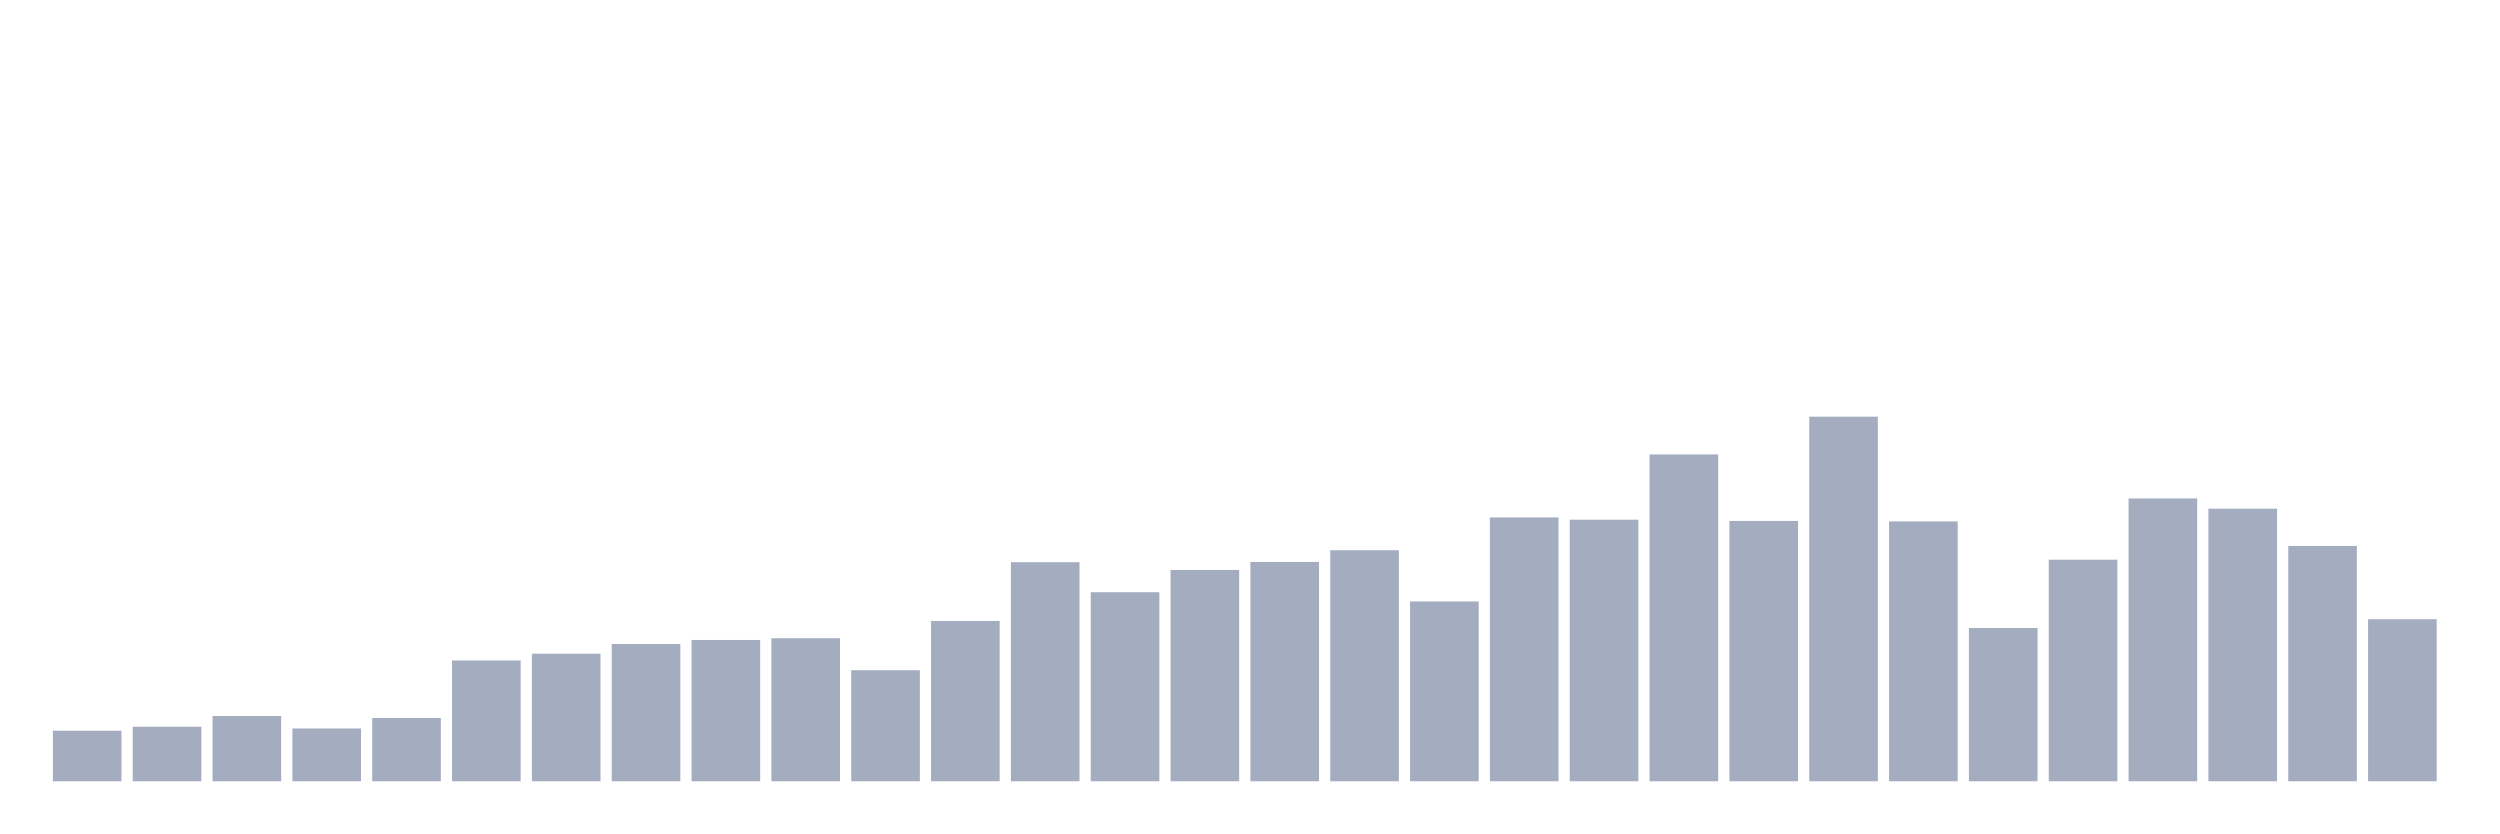
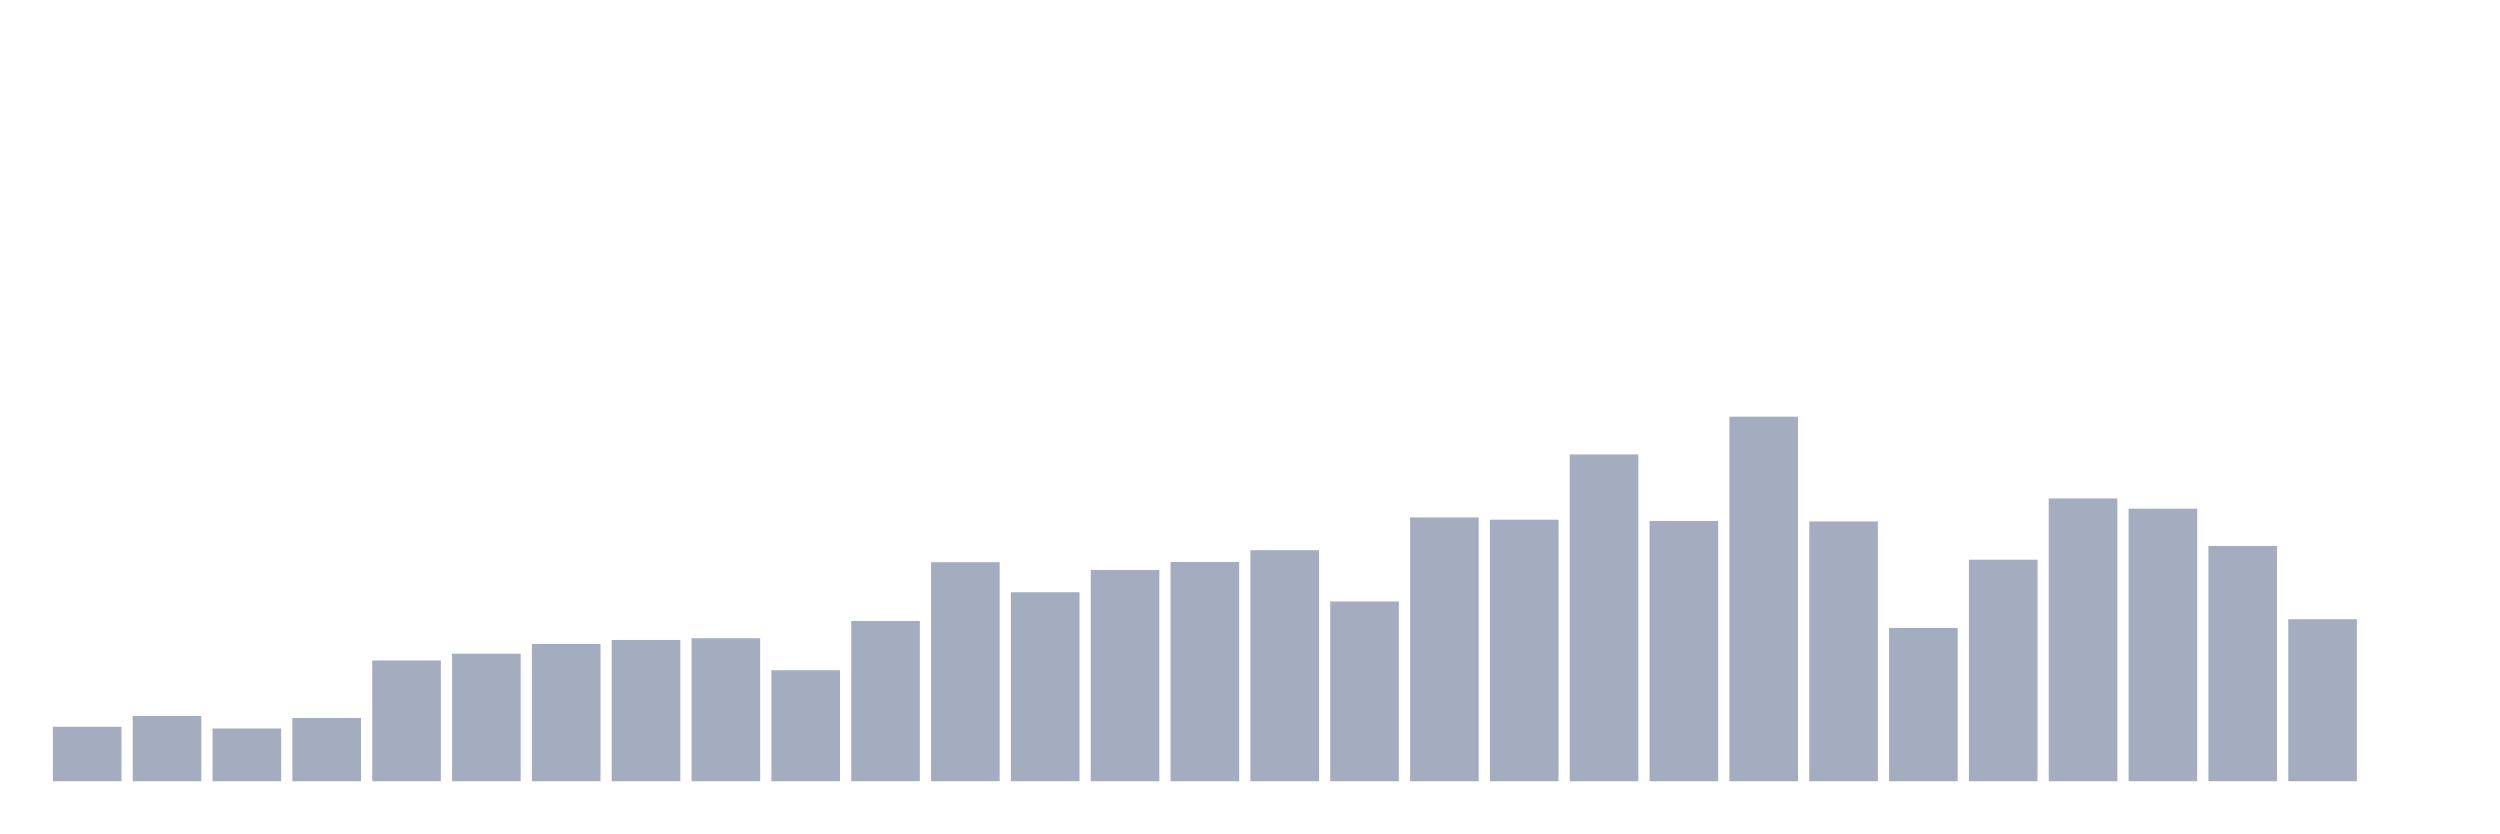
<svg xmlns="http://www.w3.org/2000/svg" viewBox="0 0 480 160">
  <g transform="translate(10,10)">
-     <rect class="bar" x="0.153" width="13.175" y="130.302" height="9.698" fill="rgb(164,173,192)" />
-     <rect class="bar" x="15.482" width="13.175" y="129.534" height="10.466" fill="rgb(164,173,192)" />
-     <rect class="bar" x="30.81" width="13.175" y="127.469" height="12.531" fill="rgb(164,173,192)" />
-     <rect class="bar" x="46.138" width="13.175" y="129.87" height="10.13" fill="rgb(164,173,192)" />
-     <rect class="bar" x="61.466" width="13.175" y="127.853" height="12.147" fill="rgb(164,173,192)" />
-     <rect class="bar" x="76.794" width="13.175" y="116.811" height="23.189" fill="rgb(164,173,192)" />
-     <rect class="bar" x="92.123" width="13.175" y="115.514" height="24.486" fill="rgb(164,173,192)" />
-     <rect class="bar" x="107.451" width="13.175" y="113.642" height="26.358" fill="rgb(164,173,192)" />
-     <rect class="bar" x="122.779" width="13.175" y="112.874" height="27.126" fill="rgb(164,173,192)" />
-     <rect class="bar" x="138.107" width="13.175" y="112.538" height="27.462" fill="rgb(164,173,192)" />
-     <rect class="bar" x="153.436" width="13.175" y="118.683" height="21.317" fill="rgb(164,173,192)" />
-     <rect class="bar" x="168.764" width="13.175" y="109.225" height="30.775" fill="rgb(164,173,192)" />
-     <rect class="bar" x="184.092" width="13.175" y="97.942" height="42.058" fill="rgb(164,173,192)" />
-     <rect class="bar" x="199.42" width="13.175" y="103.704" height="36.296" fill="rgb(164,173,192)" />
-     <rect class="bar" x="214.748" width="13.175" y="99.431" height="40.569" fill="rgb(164,173,192)" />
-     <rect class="bar" x="230.077" width="13.175" y="97.894" height="42.106" fill="rgb(164,173,192)" />
-     <rect class="bar" x="245.405" width="13.175" y="95.638" height="44.362" fill="rgb(164,173,192)" />
-     <rect class="bar" x="260.733" width="13.175" y="105.48" height="34.52" fill="rgb(164,173,192)" />
-     <rect class="bar" x="276.061" width="13.175" y="89.348" height="50.652" fill="rgb(164,173,192)" />
-     <rect class="bar" x="291.39" width="13.175" y="89.781" height="50.219" fill="rgb(164,173,192)" />
-     <rect class="bar" x="306.718" width="13.175" y="77.25" height="62.75" fill="rgb(164,173,192)" />
-     <rect class="bar" x="322.046" width="13.175" y="90.021" height="49.979" fill="rgb(164,173,192)" />
-     <rect class="bar" x="337.374" width="13.175" y="70" height="70" fill="rgb(164,173,192)" />
-     <rect class="bar" x="352.702" width="13.175" y="90.117" height="49.883" fill="rgb(164,173,192)" />
-     <rect class="bar" x="368.031" width="13.175" y="110.569" height="29.431" fill="rgb(164,173,192)" />
-     <rect class="bar" x="383.359" width="13.175" y="97.462" height="42.538" fill="rgb(164,173,192)" />
-     <rect class="bar" x="398.687" width="13.175" y="85.7" height="54.3" fill="rgb(164,173,192)" />
-     <rect class="bar" x="414.015" width="13.175" y="87.668" height="52.332" fill="rgb(164,173,192)" />
-     <rect class="bar" x="429.344" width="13.175" y="94.822" height="45.178" fill="rgb(164,173,192)" />
-     <rect class="bar" x="444.672" width="13.175" y="108.889" height="31.111" fill="rgb(164,173,192)" />
+     <rect class="bar" x="0.153" width="13.175" y="129.534" height="10.466" fill="rgb(164,173,192)" />
+     <rect class="bar" x="15.482" width="13.175" y="127.469" height="12.531" fill="rgb(164,173,192)" />
+     <rect class="bar" x="30.81" width="13.175" y="129.87" height="10.13" fill="rgb(164,173,192)" />
+     <rect class="bar" x="46.138" width="13.175" y="127.853" height="12.147" fill="rgb(164,173,192)" />
+     <rect class="bar" x="61.466" width="13.175" y="116.811" height="23.189" fill="rgb(164,173,192)" />
+     <rect class="bar" x="76.794" width="13.175" y="115.514" height="24.486" fill="rgb(164,173,192)" />
+     <rect class="bar" x="92.123" width="13.175" y="113.642" height="26.358" fill="rgb(164,173,192)" />
+     <rect class="bar" x="107.451" width="13.175" y="112.874" height="27.126" fill="rgb(164,173,192)" />
+     <rect class="bar" x="122.779" width="13.175" y="112.538" height="27.462" fill="rgb(164,173,192)" />
+     <rect class="bar" x="138.107" width="13.175" y="118.683" height="21.317" fill="rgb(164,173,192)" />
+     <rect class="bar" x="153.436" width="13.175" y="109.225" height="30.775" fill="rgb(164,173,192)" />
+     <rect class="bar" x="168.764" width="13.175" y="97.942" height="42.058" fill="rgb(164,173,192)" />
+     <rect class="bar" x="184.092" width="13.175" y="103.704" height="36.296" fill="rgb(164,173,192)" />
+     <rect class="bar" x="199.42" width="13.175" y="99.431" height="40.569" fill="rgb(164,173,192)" />
+     <rect class="bar" x="214.748" width="13.175" y="97.894" height="42.106" fill="rgb(164,173,192)" />
+     <rect class="bar" x="230.077" width="13.175" y="95.638" height="44.362" fill="rgb(164,173,192)" />
+     <rect class="bar" x="245.405" width="13.175" y="105.48" height="34.52" fill="rgb(164,173,192)" />
+     <rect class="bar" x="260.733" width="13.175" y="89.348" height="50.652" fill="rgb(164,173,192)" />
+     <rect class="bar" x="276.061" width="13.175" y="89.781" height="50.219" fill="rgb(164,173,192)" />
+     <rect class="bar" x="291.39" width="13.175" y="77.25" height="62.75" fill="rgb(164,173,192)" />
+     <rect class="bar" x="306.718" width="13.175" y="90.021" height="49.979" fill="rgb(164,173,192)" />
+     <rect class="bar" x="322.046" width="13.175" y="70" height="70" fill="rgb(164,173,192)" />
+     <rect class="bar" x="337.374" width="13.175" y="90.117" height="49.883" fill="rgb(164,173,192)" />
+     <rect class="bar" x="352.702" width="13.175" y="110.569" height="29.431" fill="rgb(164,173,192)" />
+     <rect class="bar" x="368.031" width="13.175" y="97.462" height="42.538" fill="rgb(164,173,192)" />
+     <rect class="bar" x="383.359" width="13.175" y="85.7" height="54.3" fill="rgb(164,173,192)" />
+     <rect class="bar" x="398.687" width="13.175" y="87.668" height="52.332" fill="rgb(164,173,192)" />
+     <rect class="bar" x="414.015" width="13.175" y="94.822" height="45.178" fill="rgb(164,173,192)" />
+     <rect class="bar" x="429.344" width="13.175" y="108.889" height="31.111" fill="rgb(164,173,192)" />
+     <rect class="bar" x="444.672" width="13.175" y="140" height="0" fill="rgb(164,173,192)" />
  </g>
</svg>
